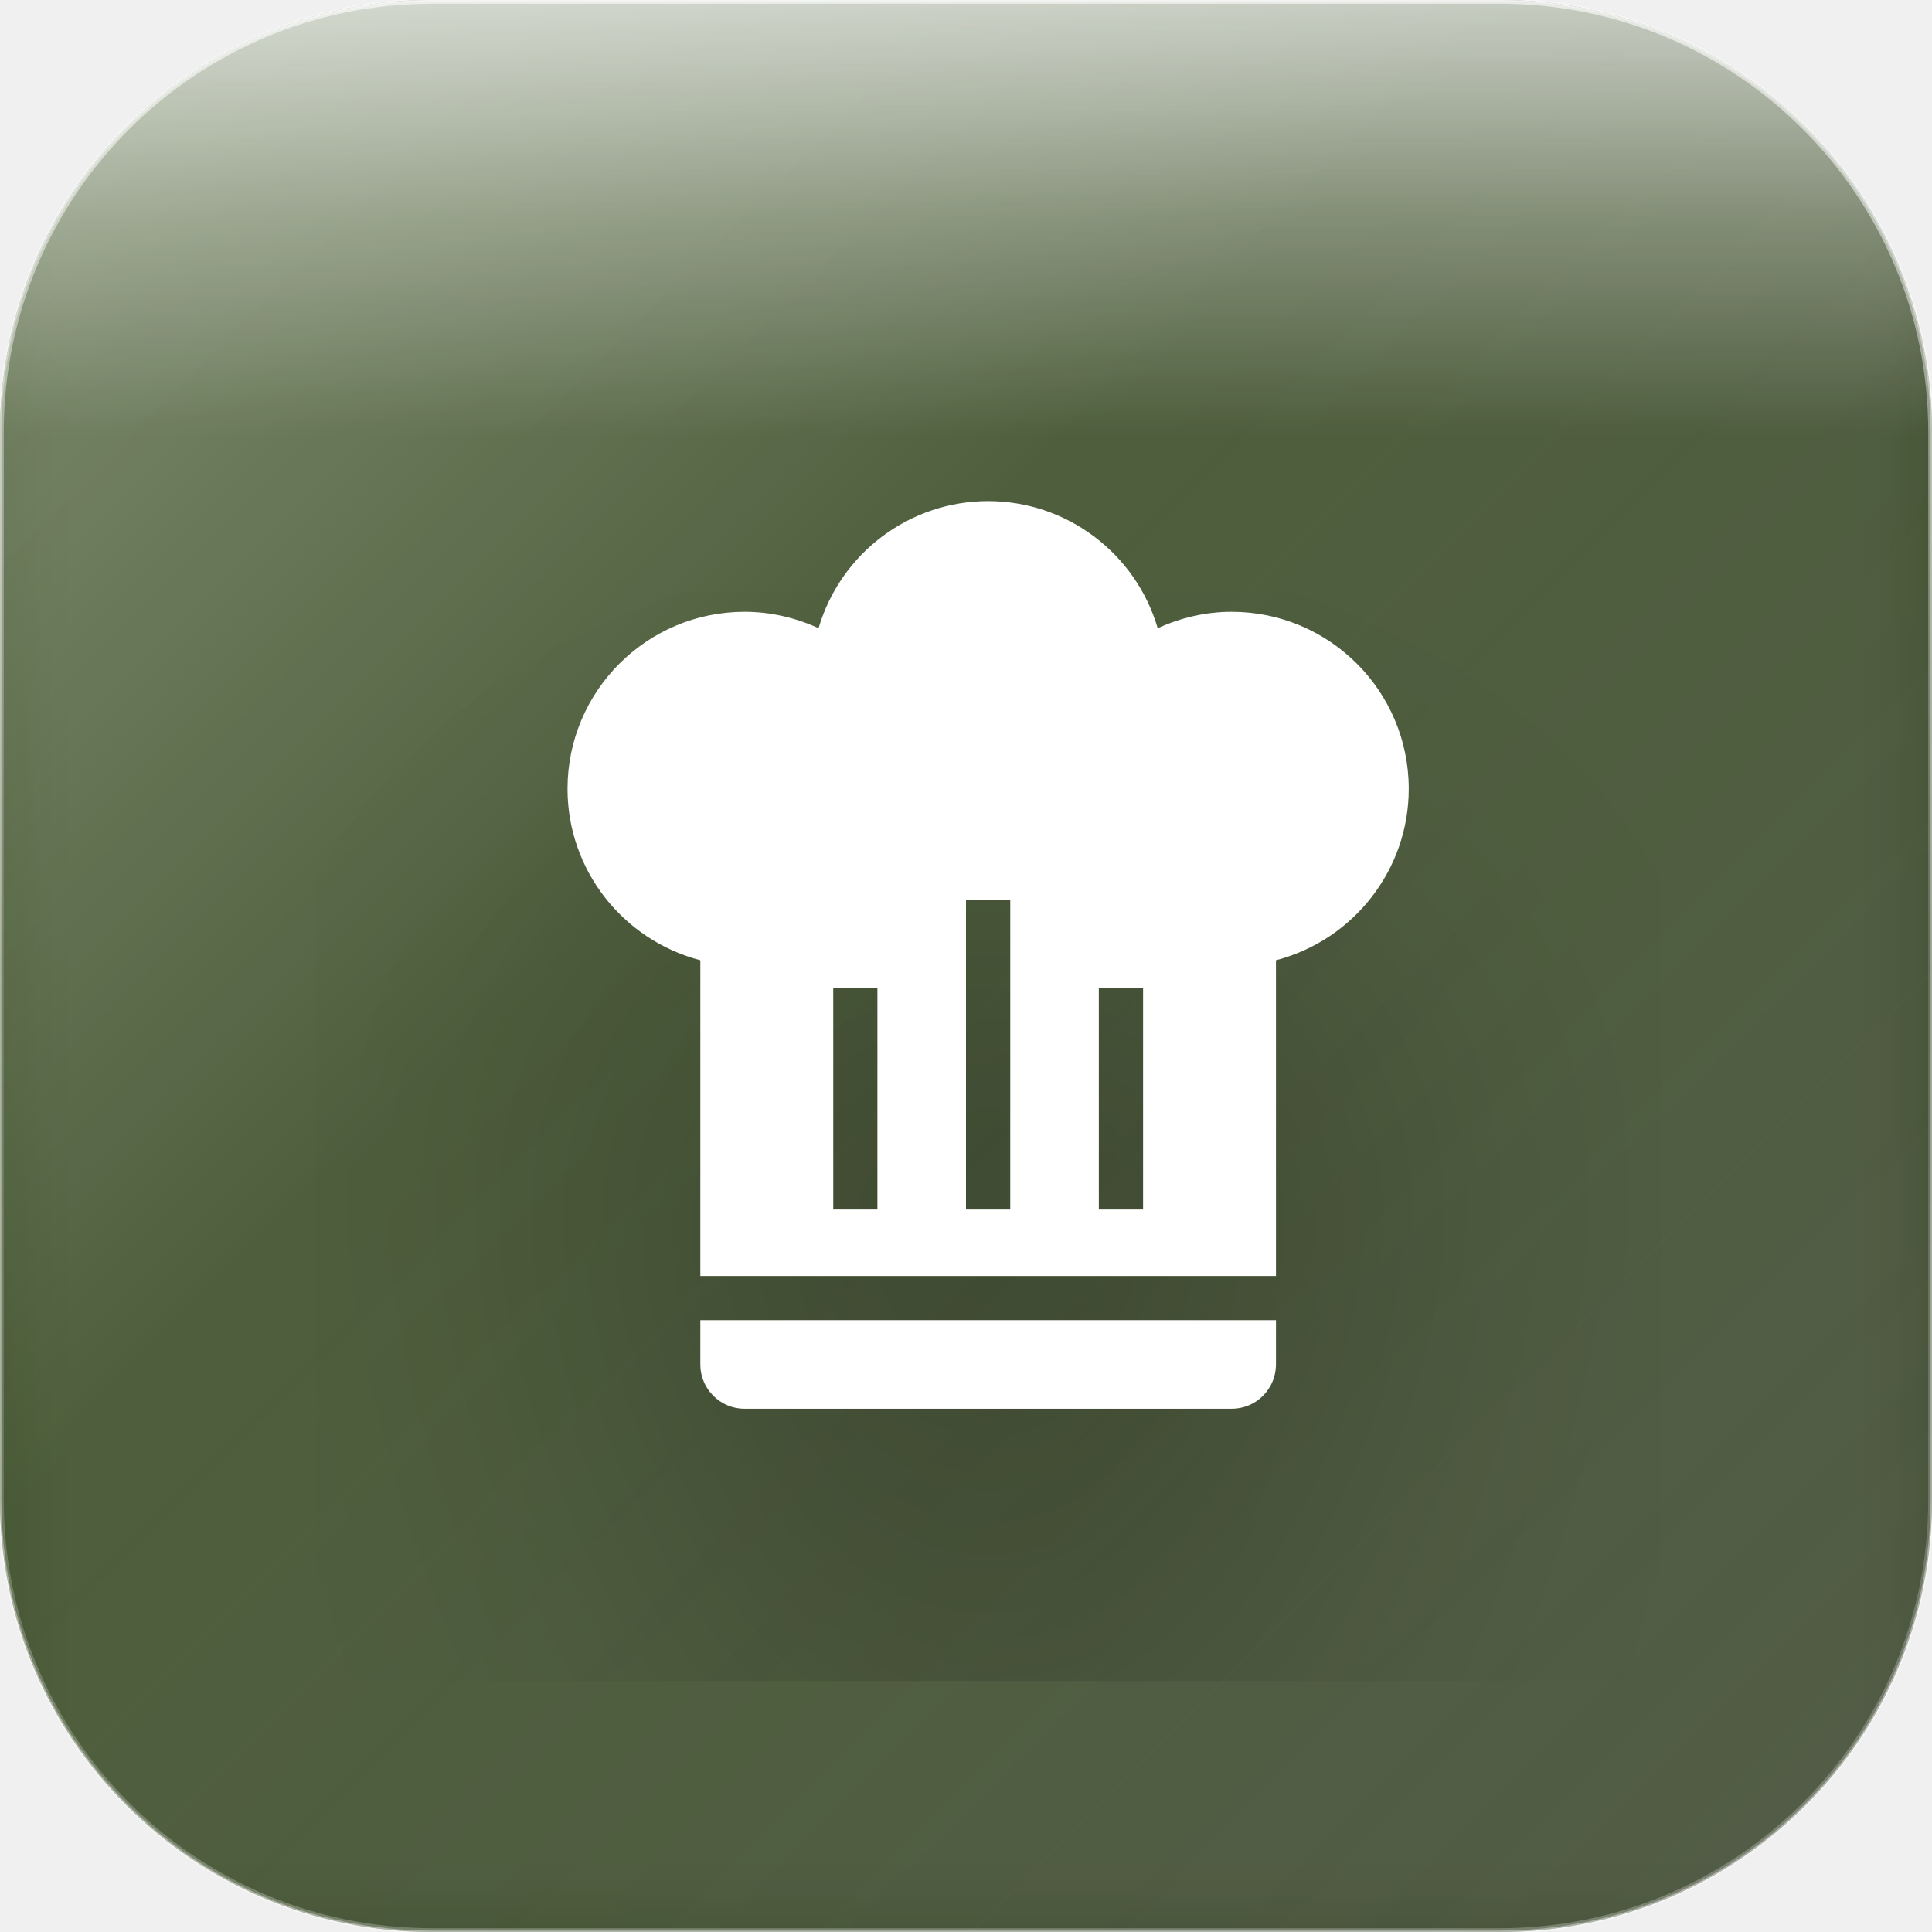
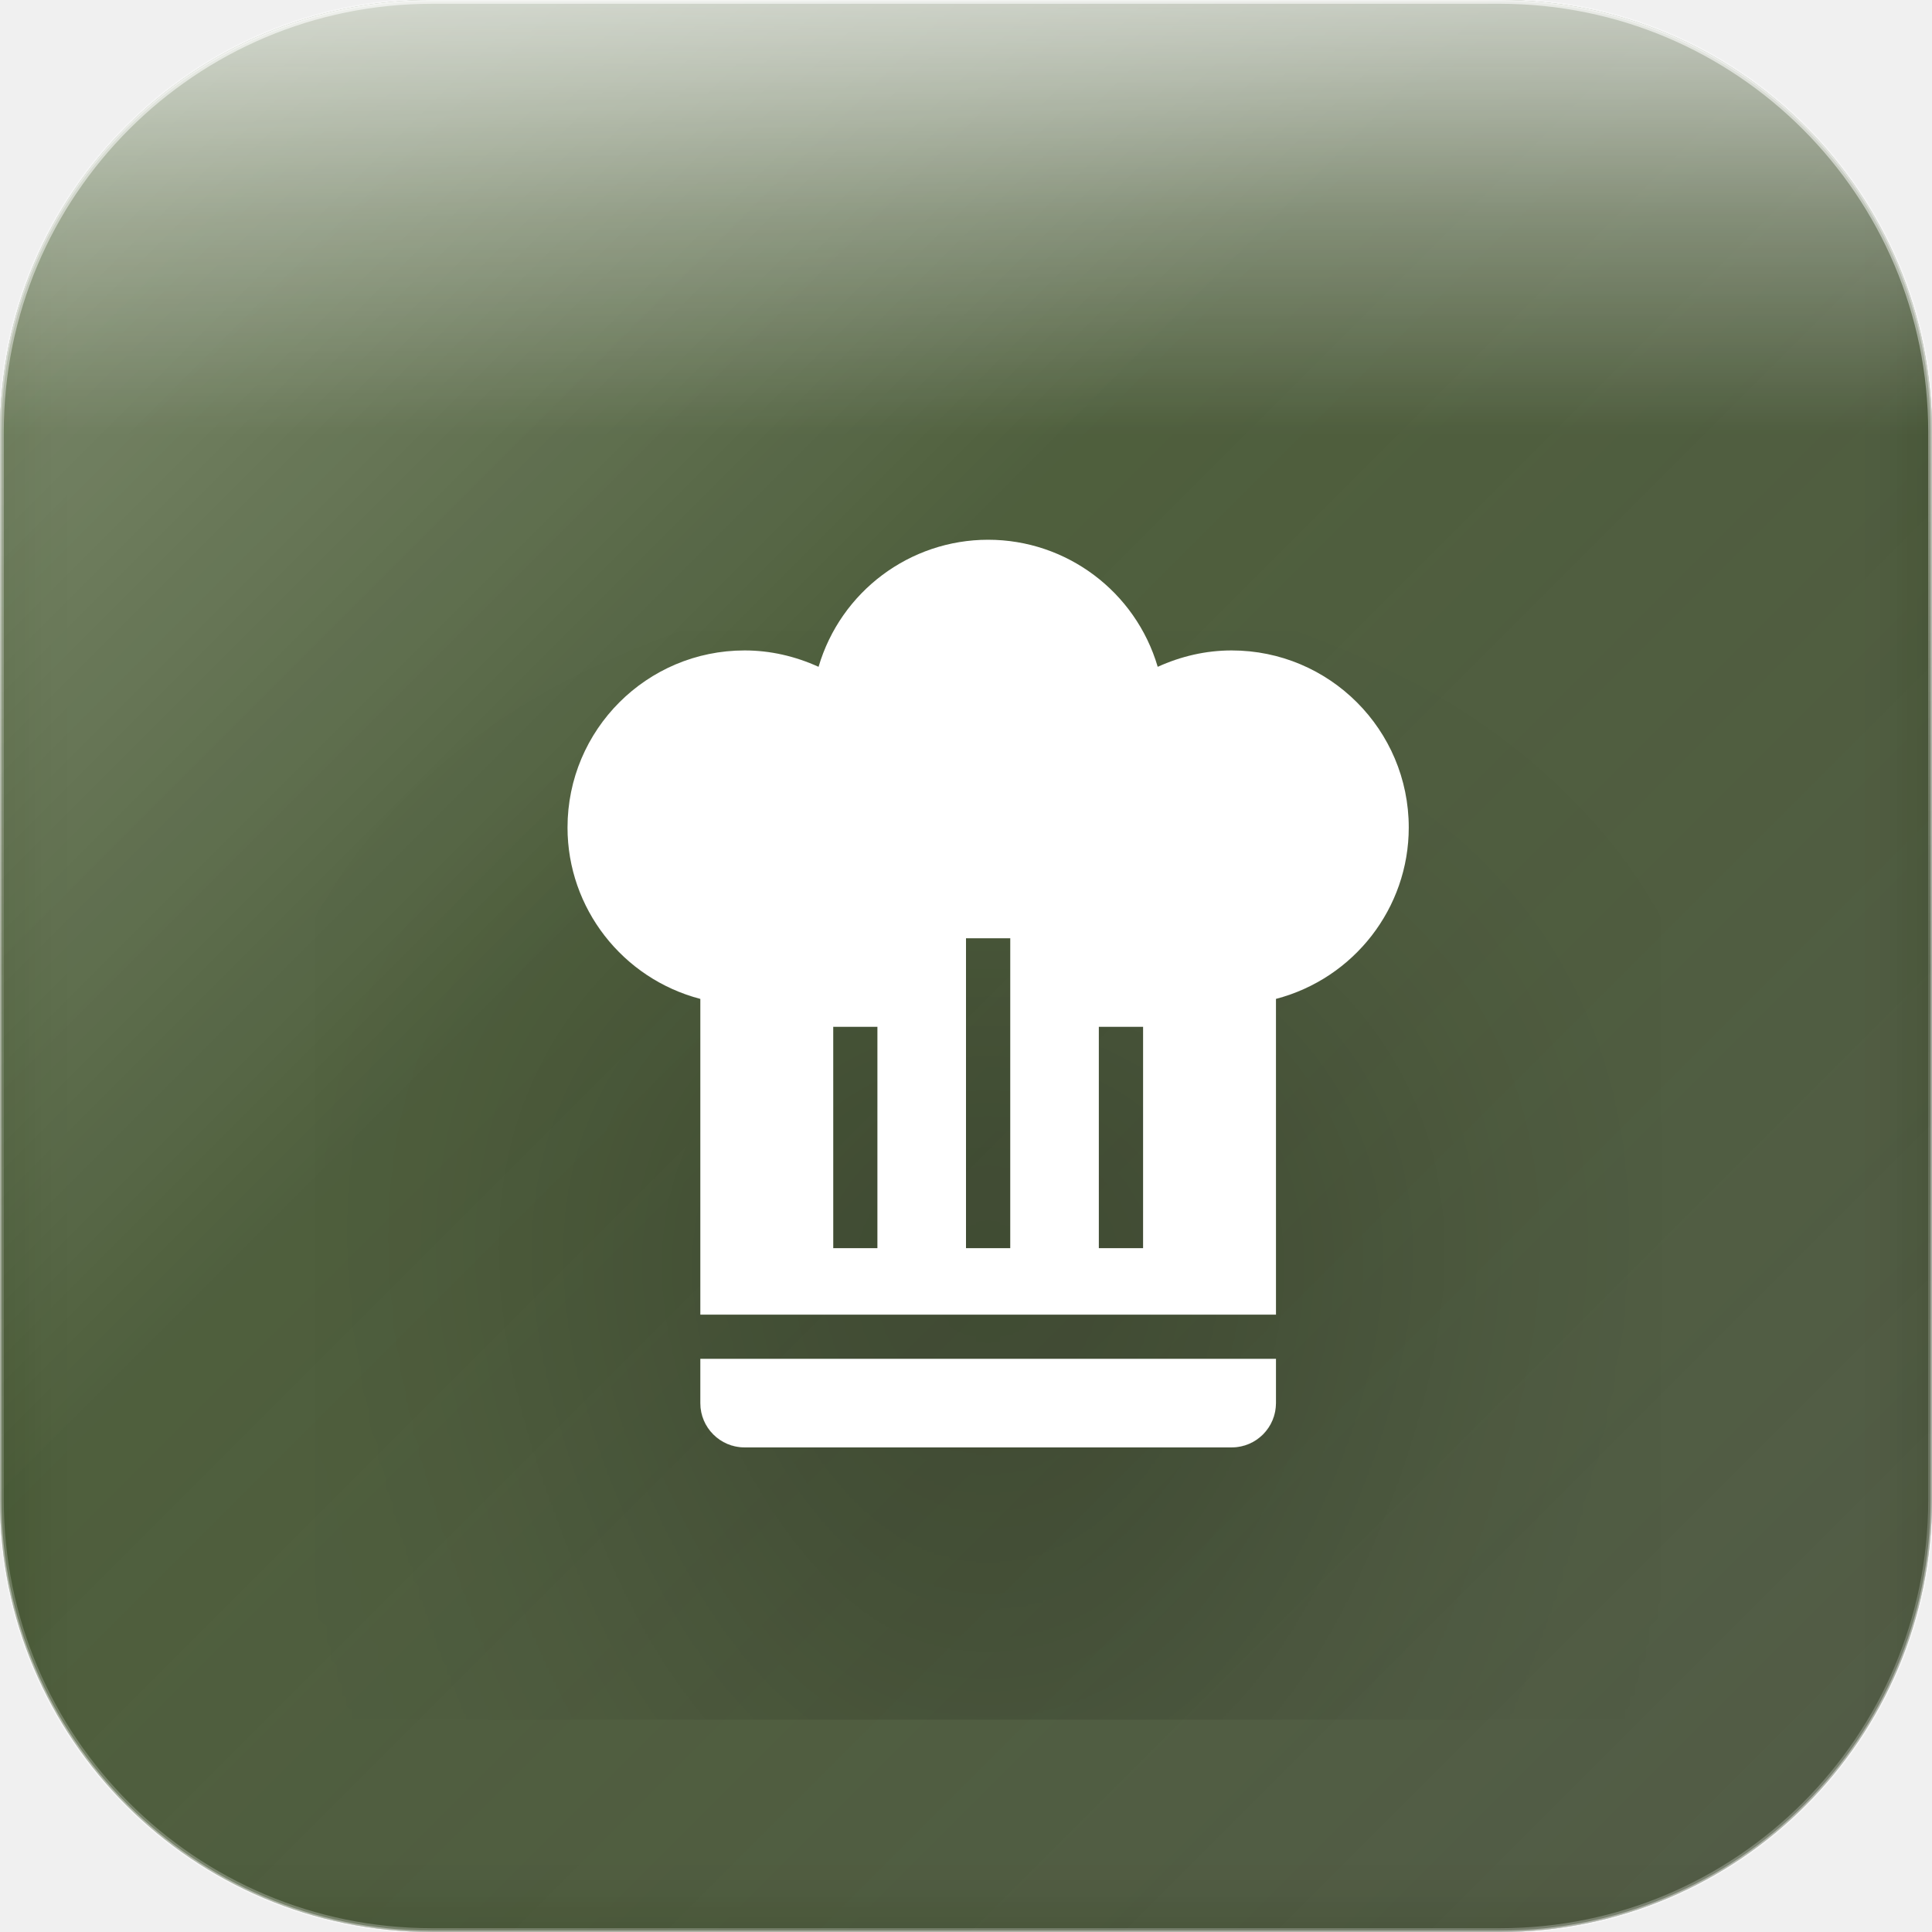
<svg xmlns="http://www.w3.org/2000/svg" width="1024" height="1024" viewBox="0 0 1024 1024">
  <defs>
    <linearGradient id="greenBase" x1="0%" y1="0%" x2="100%" y2="100%">
      <stop offset="0%" style="stop-color:#253d0a" />
      <stop offset="50%" style="stop-color:#1a2e05" />
      <stop offset="100%" style="stop-color:#121f03" />
    </linearGradient>
    <linearGradient id="glassGradient" x1="0%" y1="0%" x2="100%" y2="100%">
      <stop offset="0%" style="stop-color:rgba(255,255,255,0.35)" />
      <stop offset="40%" style="stop-color:rgba(255,255,255,0.12)" />
      <stop offset="100%" style="stop-color:rgba(255,255,255,0.18)" />
    </linearGradient>
    <linearGradient id="specularHighlight" x1="50%" y1="0%" x2="50%" y2="100%">
      <stop offset="0%" style="stop-color:rgba(255,255,255,0.7)" />
      <stop offset="25%" style="stop-color:rgba(255,255,255,0.3)" />
      <stop offset="50%" style="stop-color:rgba(255,255,255,0)" />
    </linearGradient>
    <linearGradient id="edgeHighlight" x1="50%" y1="0%" x2="50%" y2="100%">
      <stop offset="0%" style="stop-color:rgba(255,255,255,0.6)" />
      <stop offset="50%" style="stop-color:rgba(255,255,255,0.15)" />
      <stop offset="100%" style="stop-color:rgba(255,255,255,0.25)" />
    </linearGradient>
    <filter id="innerGlow" x="-50%" y="-50%" width="200%" height="200%">
      <feGaussianBlur stdDeviation="20.48" result="blur" />
      <feComposite in="SourceGraphic" in2="blur" operator="over" />
    </filter>
    <filter id="iconShadow" x="-30%" y="-30%" width="160%" height="160%">
      <feDropShadow dx="0" dy="20.48" stdDeviation="25.6" flood-color="rgba(0,0,0,0.35)" />
      <feDropShadow dx="0" dy="8.192" stdDeviation="12.288" flood-color="rgba(0,0,0,0.25)" />
    </filter>
    <clipPath id="roundedClip">
      <rect x="0" y="0" width="1024" height="1024" rx="229" ry="229" />
    </clipPath>
  </defs>
  <g clip-path="url(#roundedClip)">
    <rect x="0" y="0" width="1024" height="1024" fill="url(#greenBase)" />
    <rect x="0" y="0" width="1024" height="1024" fill="url(#glassGradient)" />
    <rect x="0" y="0" width="1024" height="460.8" fill="url(#specularHighlight)" />
    <rect x="0" y="0" width="1024" height="1024" fill="rgba(255,255,255,0.06)" filter="url(#innerGlow)" />
  </g>
  <rect x="1" y="1" width="1022" height="1022" rx="228" ry="228" fill="none" stroke="url(#edgeHighlight)" stroke-width="2" />
  <rect x="0" y="0" width="1024" height="1024" rx="229" ry="229" fill="none" stroke="rgba(255,255,255,0.4)" stroke-width="1.5" />
-   <g transform="translate(230.4, 230.4) scale(23.46667)" filter="url(#iconShadow)">
+   <g transform="translate(230.4, 250.88) scale(23.46667)" filter="url(#iconShadow)">
    <path d="M12.5,1.5C10.73,1.5 9.17,2.67 8.67,4.37C8.14,4.13 7.58,4 7,4A4,4 0 0,0 3,8C3,9.82 4.24,11.41 6,11.87V19H19V11.87C20.76,11.41 22,9.82 22,8A4,4 0 0,0 18,4C17.42,4 16.86,4.13 16.33,4.37C15.83,2.67 14.27,1.5 12.5,1.5M12,10.5H13V17.5H12V10.5M9,12.5H10V17.5H9V12.5M15,12.5H16V17.5H15V12.5M6,20V21A1,1 0 0,0 7,22H18A1,1 0 0,0 19,21V20H6Z" fill="white" fill-rule="evenodd" />
  </g>
</svg>
